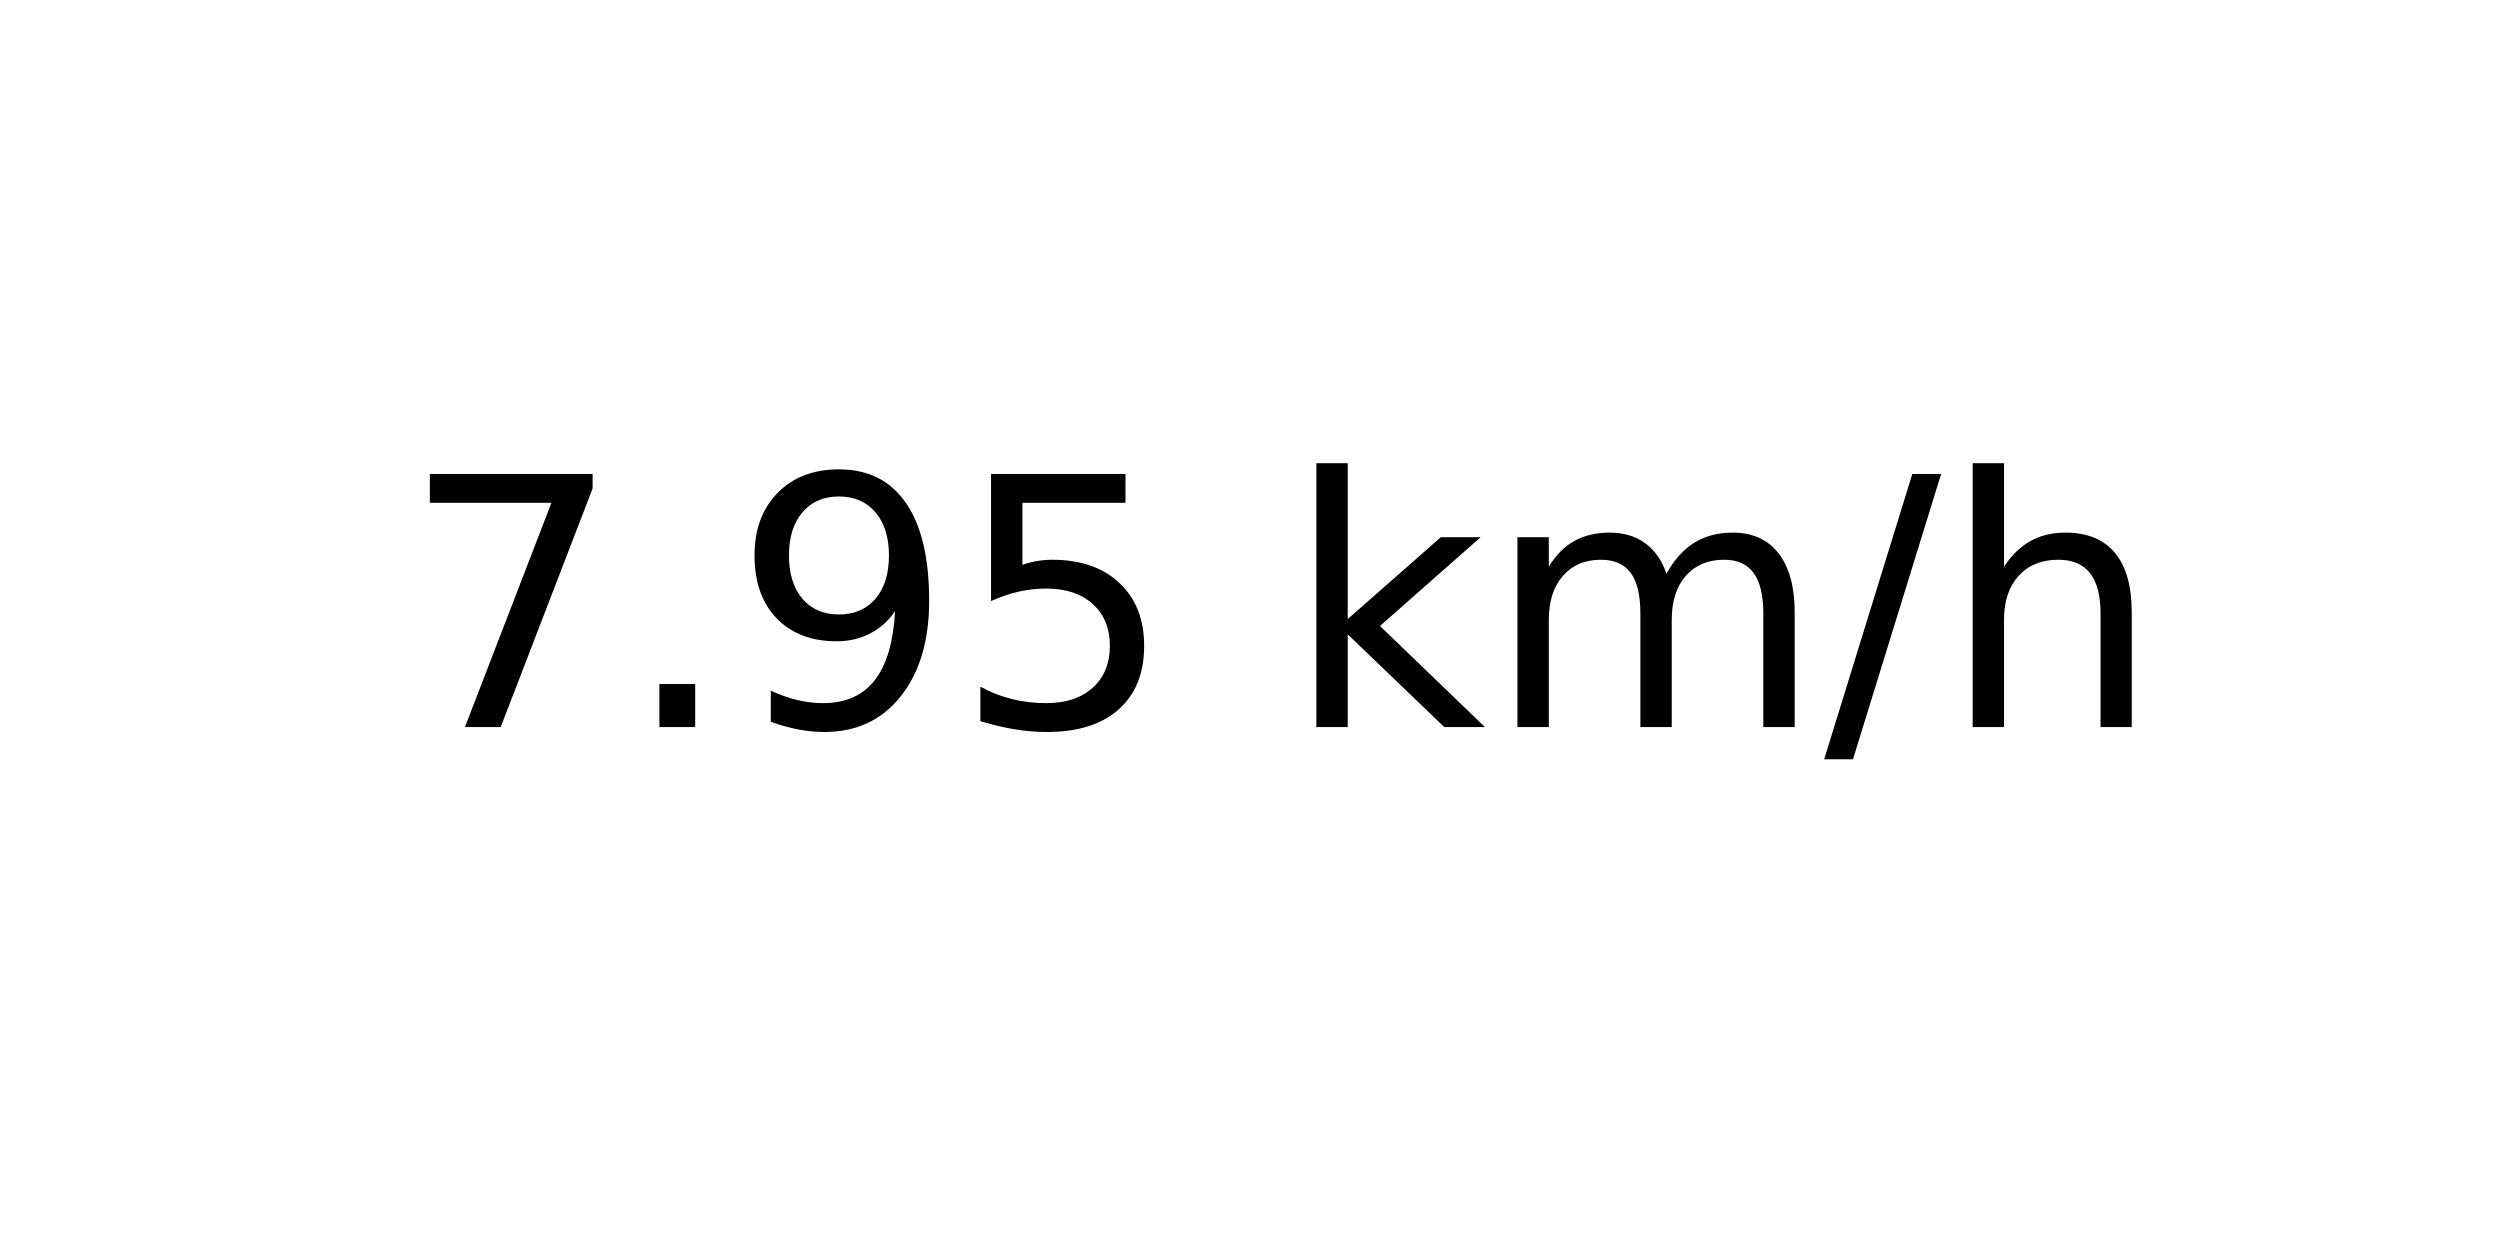
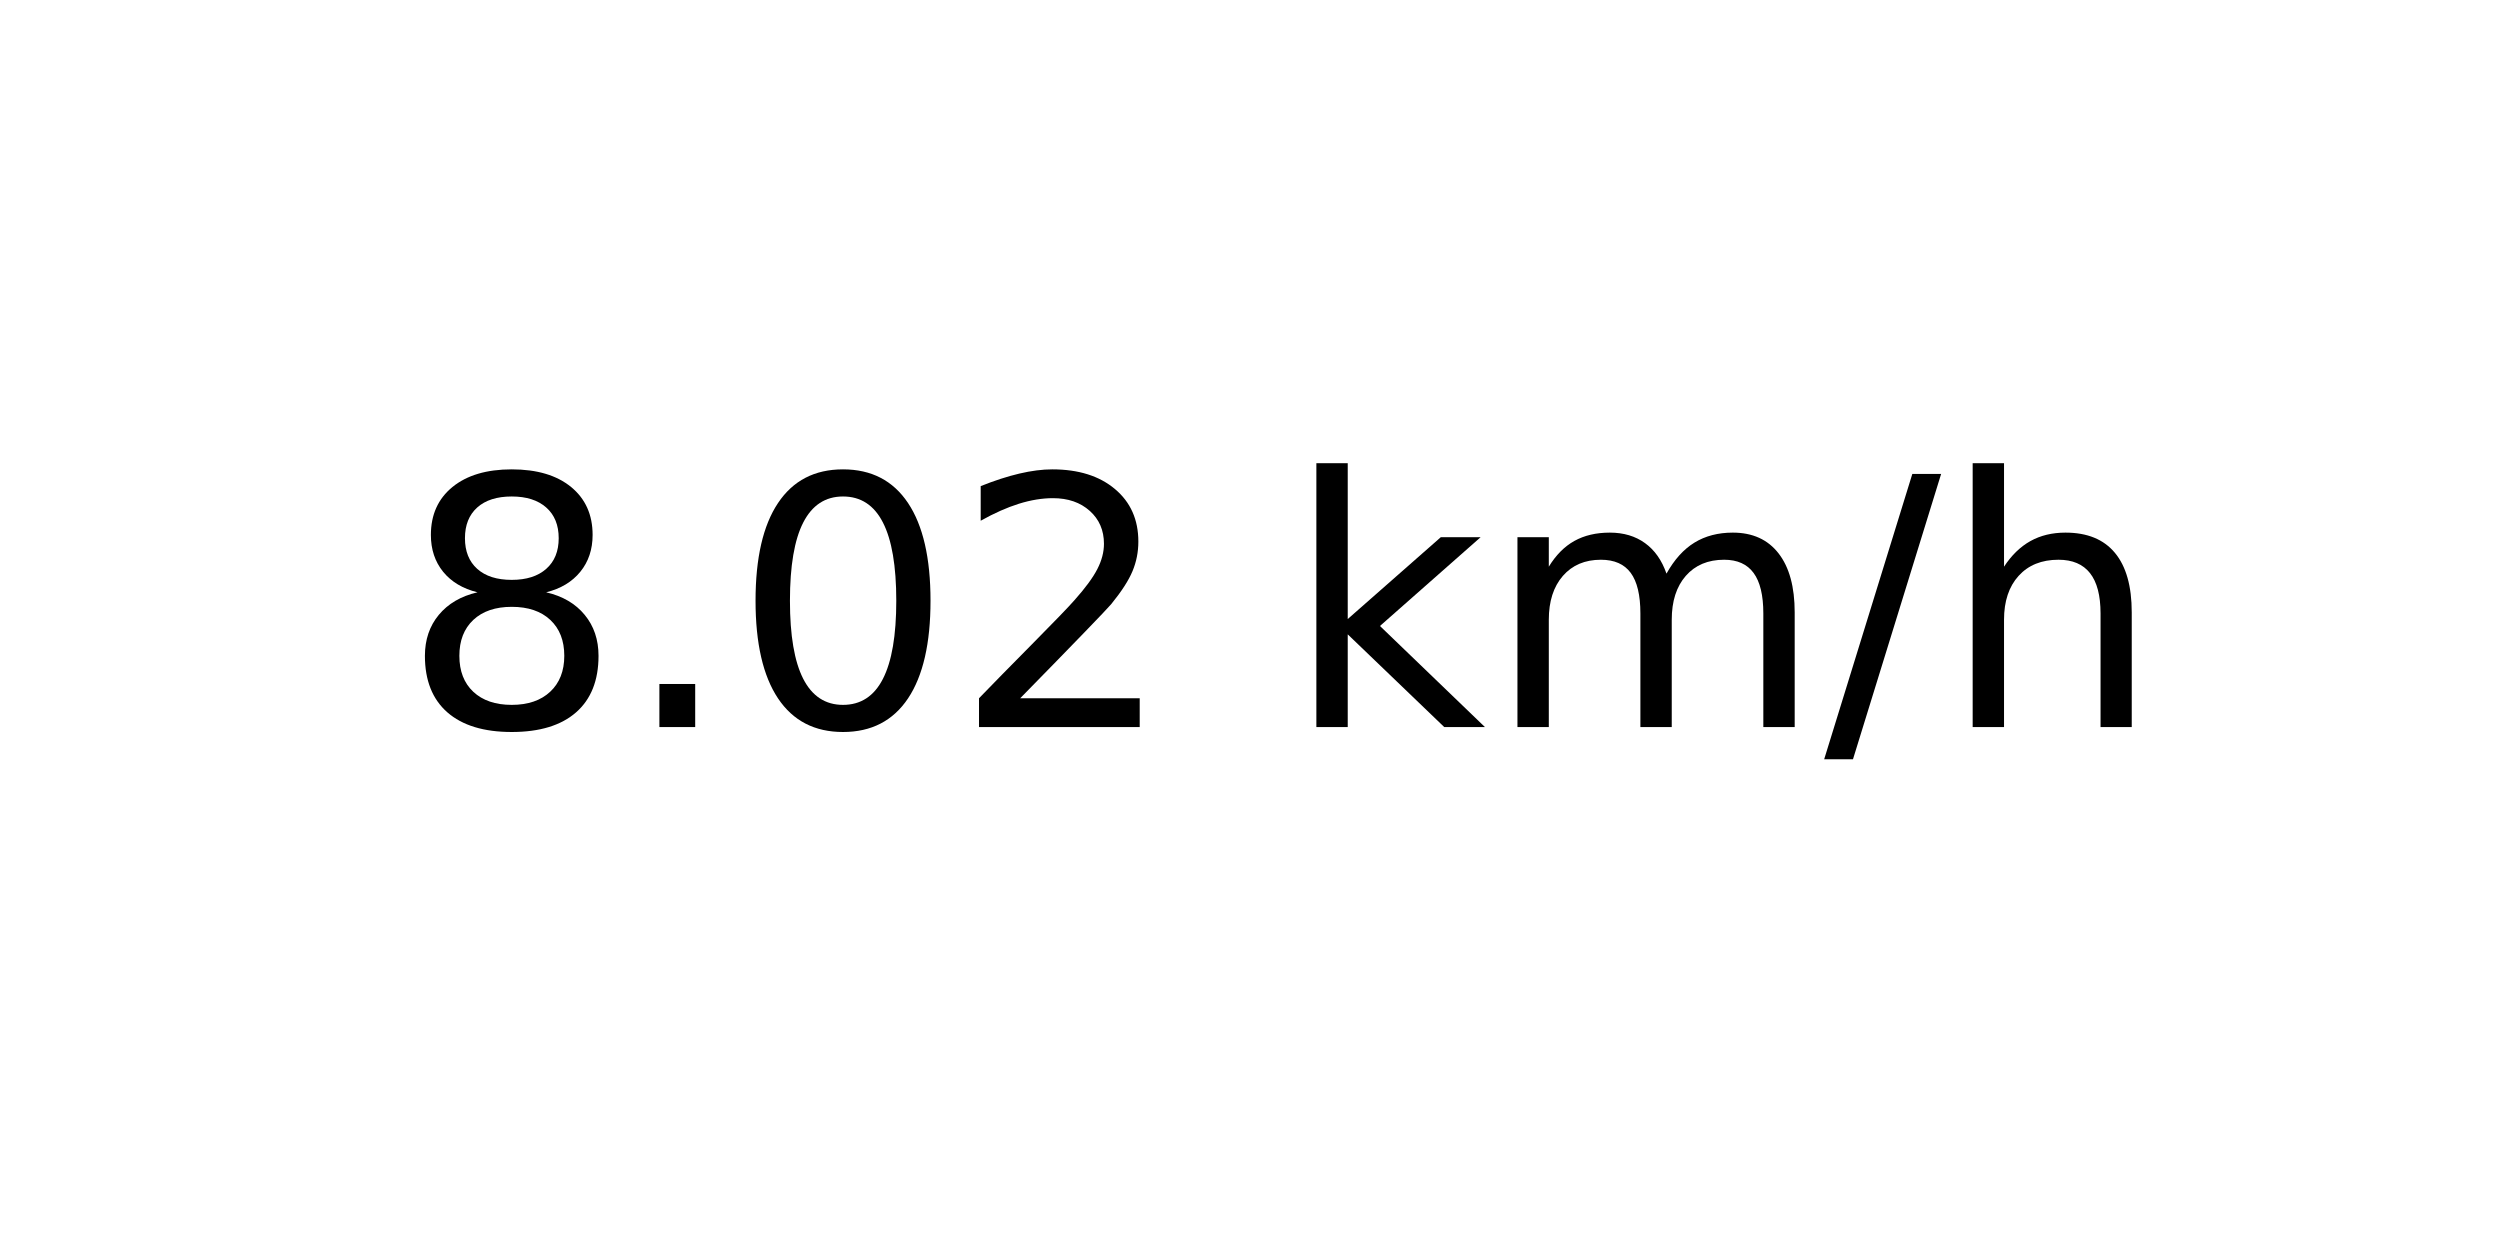
<svg xmlns="http://www.w3.org/2000/svg" xmlns:xlink="http://www.w3.org/1999/xlink" width="72pt" height="36pt" viewBox="0 0 72 36" version="1.1">
  <defs>
    <style type="text/css">*{stroke-linejoin: round; stroke-linecap: butt}</style>
  </defs>
  <g id="figure_1">
    <g id="axes_1">
      <g id="text_1">
        <g transform="translate(11.55937 20.93937) scale(0.1 -0.1)">
          <defs>
-             <path id="DejaVuSans-37" d="M 525 4666  L 3525 4666  L 3525 4397  L 1831 0  L 1172 0  L 2766 4134  L 525 4134  L 525 4666  z " transform="scale(0.015625)" />
+             <path id="DejaVuSans-38" d="M 2034 2216  Q 1584 2216 1326 1975  Q 1069 1734 1069 1313  Q 1069 891 1326 650  Q 1584 409 2034 409  Q 2484 409 2743 651  Q 3003 894 3003 1313  Q 3003 1734 2745 1975  Q 2488 2216 2034 2216  z M 1403 2484  Q 997 2584 770 2862  Q 544 3141 544 3541  Q 544 4100 942 4425  Q 1341 4750 2034 4750  Q 2731 4750 3128 4425  Q 3525 4100 3525 3541  Q 3525 3141 3298 2862  Q 3072 2584 2669 2484  Q 3125 2378 3379 2068  Q 3634 1759 3634 1313  Q 3634 634 3220 271  Q 2806 -91 2034 -91  Q 1263 -91 848 271  Q 434 634 434 1313  Q 434 1759 690 2068  Q 947 2378 1403 2484  z M 1172 3481  Q 1172 3119 1398 2916  Q 1625 2713 2034 2713  Q 2441 2713 2670 2916  Q 2900 3119 2900 3481  Q 2900 3844 2670 4047  Q 2441 4250 2034 4250  Q 1625 4250 1398 4047  Q 1172 3844 1172 3481  z " transform="scale(0.015625)" />
            <path id="DejaVuSans-2e" d="M 684 794  L 1344 794  L 1344 0  L 684 0  L 684 794  z " transform="scale(0.015625)" />
-             <path id="DejaVuSans-39" d="M 703 97  L 703 672  Q 941 559 1184 500  Q 1428 441 1663 441  Q 2288 441 2617 861  Q 2947 1281 2994 2138  Q 2813 1869 2534 1725  Q 2256 1581 1919 1581  Q 1219 1581 811 2004  Q 403 2428 403 3163  Q 403 3881 828 4315  Q 1253 4750 1959 4750  Q 2769 4750 3195 4129  Q 3622 3509 3622 2328  Q 3622 1225 3098 567  Q 2575 -91 1691 -91  Q 1453 -91 1209 -44  Q 966 3 703 97  z M 1959 2075  Q 2384 2075 2632 2365  Q 2881 2656 2881 3163  Q 2881 3666 2632 3958  Q 2384 4250 1959 4250  Q 1534 4250 1286 3958  Q 1038 3666 1038 3163  Q 1038 2656 1286 2365  Q 1534 2075 1959 2075  z " transform="scale(0.015625)" />
-             <path id="DejaVuSans-35" d="M 691 4666  L 3169 4666  L 3169 4134  L 1269 4134  L 1269 2991  Q 1406 3038 1543 3061  Q 1681 3084 1819 3084  Q 2600 3084 3056 2656  Q 3513 2228 3513 1497  Q 3513 744 3044 326  Q 2575 -91 1722 -91  Q 1428 -91 1123 -41  Q 819 9 494 109  L 494 744  Q 775 591 1075 516  Q 1375 441 1709 441  Q 2250 441 2565 725  Q 2881 1009 2881 1497  Q 2881 1984 2565 2268  Q 2250 2553 1709 2553  Q 1456 2553 1204 2497  Q 953 2441 691 2322  L 691 4666  z " transform="scale(0.015625)" />
+             <path id="DejaVuSans-30" d="M 2034 4250  Q 1547 4250 1301 3770  Q 1056 3291 1056 2328  Q 1056 1369 1301 889  Q 1547 409 2034 409  Q 2525 409 2770 889  Q 3016 1369 3016 2328  Q 3016 3291 2770 3770  Q 2525 4250 2034 4250  z M 2034 4750  Q 2819 4750 3233 4129  Q 3647 3509 3647 2328  Q 3647 1150 3233 529  Q 2819 -91 2034 -91  Q 1250 -91 836 529  Q 422 1150 422 2328  Q 422 3509 836 4129  Q 1250 4750 2034 4750  z " transform="scale(0.015625)" />
+             <path id="DejaVuSans-32" d="M 1228 531  L 3431 531  L 3431 0  L 469 0  L 469 531  Q 828 903 1448 1529  Q 2069 2156 2228 2338  Q 2531 2678 2651 2914  Q 2772 3150 2772 3378  Q 2772 3750 2511 3984  Q 2250 4219 1831 4219  Q 1534 4219 1204 4116  Q 875 4013 500 3803  L 500 4441  Q 881 4594 1212 4672  Q 1544 4750 1819 4750  Q 2544 4750 2975 4387  Q 3406 4025 3406 3419  Q 3406 3131 3298 2873  Q 3191 2616 2906 2266  Q 2828 2175 2409 1742  Q 1991 1309 1228 531  z " transform="scale(0.015625)" />
            <path id="DejaVuSans-20" transform="scale(0.015625)" />
            <path id="DejaVuSans-6b" d="M 581 4863  L 1159 4863  L 1159 1991  L 2875 3500  L 3609 3500  L 1753 1863  L 3688 0  L 2938 0  L 1159 1709  L 1159 0  L 581 0  L 581 4863  z " transform="scale(0.015625)" />
            <path id="DejaVuSans-6d" d="M 3328 2828  Q 3544 3216 3844 3400  Q 4144 3584 4550 3584  Q 5097 3584 5394 3201  Q 5691 2819 5691 2113  L 5691 0  L 5113 0  L 5113 2094  Q 5113 2597 4934 2840  Q 4756 3084 4391 3084  Q 3944 3084 3684 2787  Q 3425 2491 3425 1978  L 3425 0  L 2847 0  L 2847 2094  Q 2847 2600 2669 2842  Q 2491 3084 2119 3084  Q 1678 3084 1418 2786  Q 1159 2488 1159 1978  L 1159 0  L 581 0  L 581 3500  L 1159 3500  L 1159 2956  Q 1356 3278 1631 3431  Q 1906 3584 2284 3584  Q 2666 3584 2933 3390  Q 3200 3197 3328 2828  z " transform="scale(0.015625)" />
            <path id="DejaVuSans-2f" d="M 1625 4666  L 2156 4666  L 531 -594  L 0 -594  L 1625 4666  z " transform="scale(0.015625)" />
            <path id="DejaVuSans-68" d="M 3513 2113  L 3513 0  L 2938 0  L 2938 2094  Q 2938 2591 2744 2837  Q 2550 3084 2163 3084  Q 1697 3084 1428 2787  Q 1159 2491 1159 1978  L 1159 0  L 581 0  L 581 4863  L 1159 4863  L 1159 2956  Q 1366 3272 1645 3428  Q 1925 3584 2291 3584  Q 2894 3584 3203 3211  Q 3513 2838 3513 2113  z " transform="scale(0.015625)" />
          </defs>
-           <use xlink:href="#DejaVuSans-37" />
+           <use xlink:href="#DejaVuSans-38" />
          <use xlink:href="#DejaVuSans-2e" x="63.623" />
-           <use xlink:href="#DejaVuSans-39" x="95.41" />
-           <use xlink:href="#DejaVuSans-35" x="159.033" />
+           <use xlink:href="#DejaVuSans-30" x="95.41" />
+           <use xlink:href="#DejaVuSans-32" x="159.033" />
          <use xlink:href="#DejaVuSans-20" x="222.656" />
          <use xlink:href="#DejaVuSans-6b" x="254.443" />
          <use xlink:href="#DejaVuSans-6d" x="312.354" />
          <use xlink:href="#DejaVuSans-2f" x="409.766" />
          <use xlink:href="#DejaVuSans-68" x="443.457" />
        </g>
      </g>
    </g>
  </g>
</svg>
